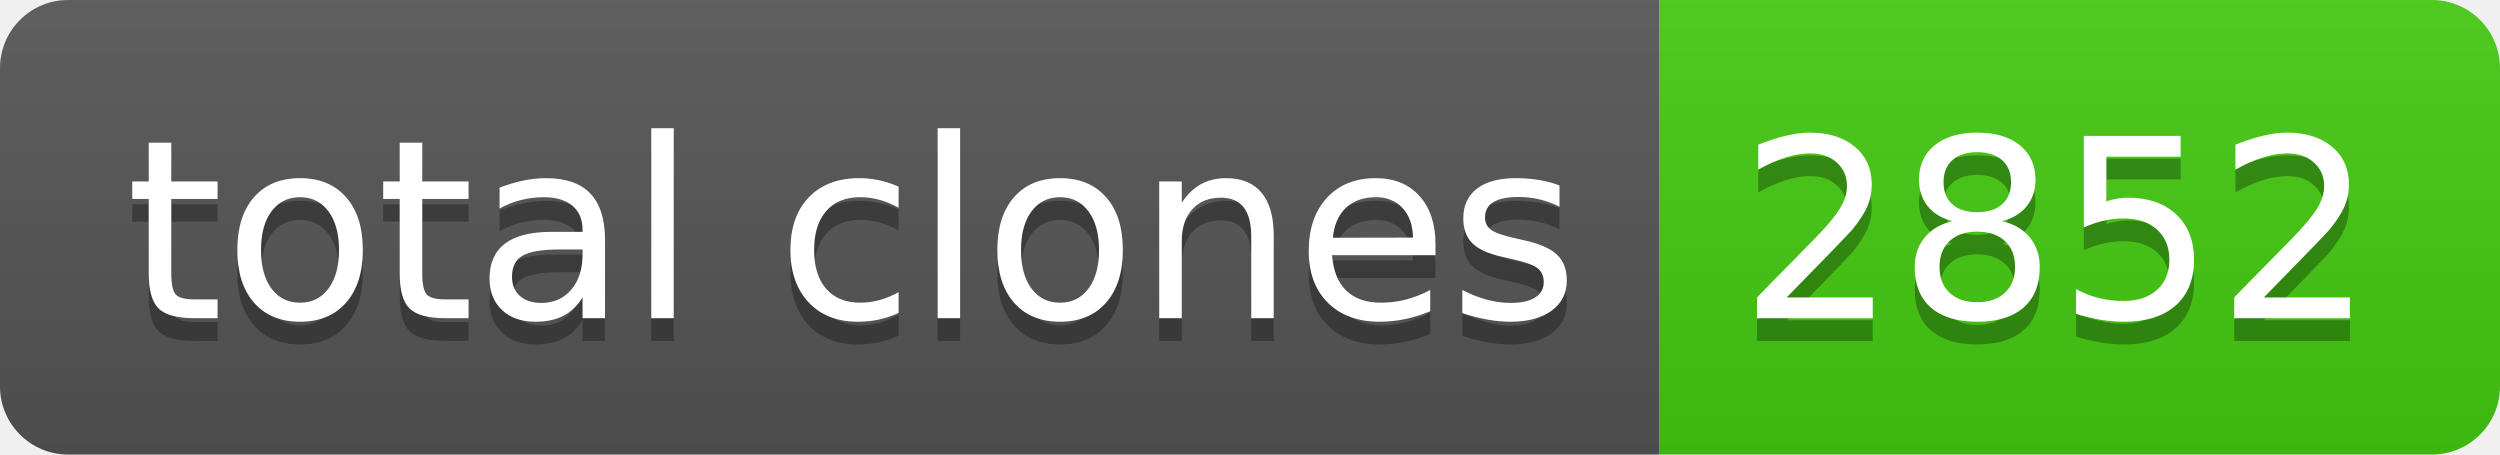
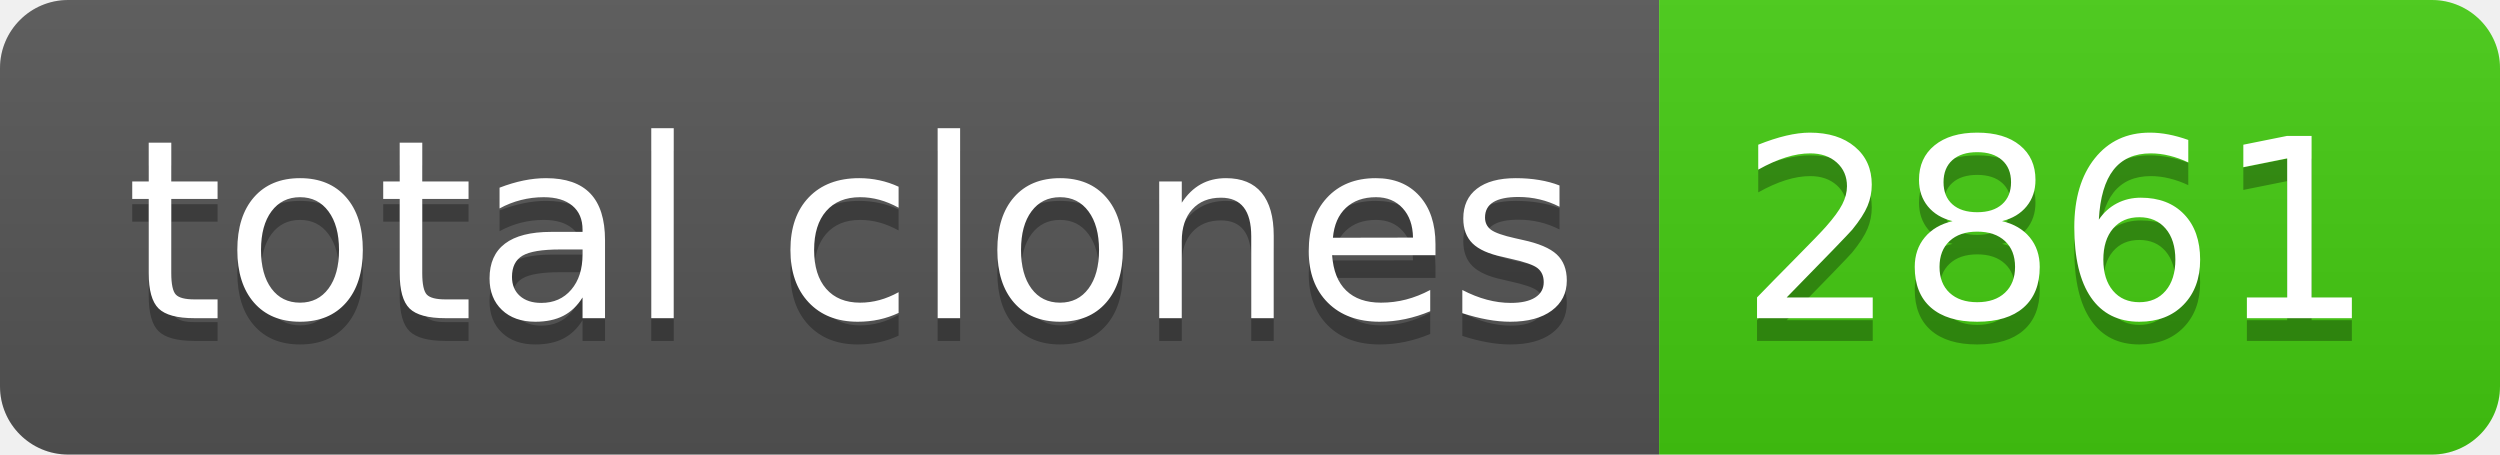
- <svg xmlns="http://www.w3.org/2000/svg" width="110" height="20" role="img" aria-label="total clones: 2852">
+ <svg xmlns="http://www.w3.org/2000/svg" width="110" height="20" role="img" aria-label="total clones: 2861">
  <linearGradient id="s" x2="0" y2="100%">
    <stop offset="0" stop-color="#bbb" stop-opacity=".1" />
    <stop offset="1" stop-opacity=".1" />
  </linearGradient>
  <clipPath id="r">
    <rect width="110" height="20" rx="3" fill="#fff" />
  </clipPath>
  <g clip-path="url(#r)">
    <rect width="73" height="20" fill="#555" />
    <rect x="73" width="37" height="20" fill="#4c1" />
    <rect width="110" height="20" fill="url(#s)" />
  </g>
  <g fill="#fff" text-anchor="middle" font-family="Verdana,Geneva,DejaVu Sans,sans-serif" text-rendering="geometricPrecision" font-size="110">
    <text aria-hidden="true" x="375" y="150" fill="#010101" fill-opacity=".3" transform="scale(.1)" textLength="630">total clones</text>
    <text x="375" y="140" transform="scale(.1)" fill="#fff" textLength="630">total clones</text>
-     <text aria-hidden="true" x="905" y="150" fill="#010101" fill-opacity=".3" transform="scale(.1)" textLength="270">2852</text>
-     <text x="905" y="140" transform="scale(.1)" fill="#fff" textLength="270">2852</text>
+     <text aria-hidden="true" x="905" y="150" fill="#010101" fill-opacity=".3" transform="scale(.1)" textLength="270">2861</text>
+     <text x="905" y="140" transform="scale(.1)" fill="#fff" textLength="270">2861</text>
  </g>
</svg>
